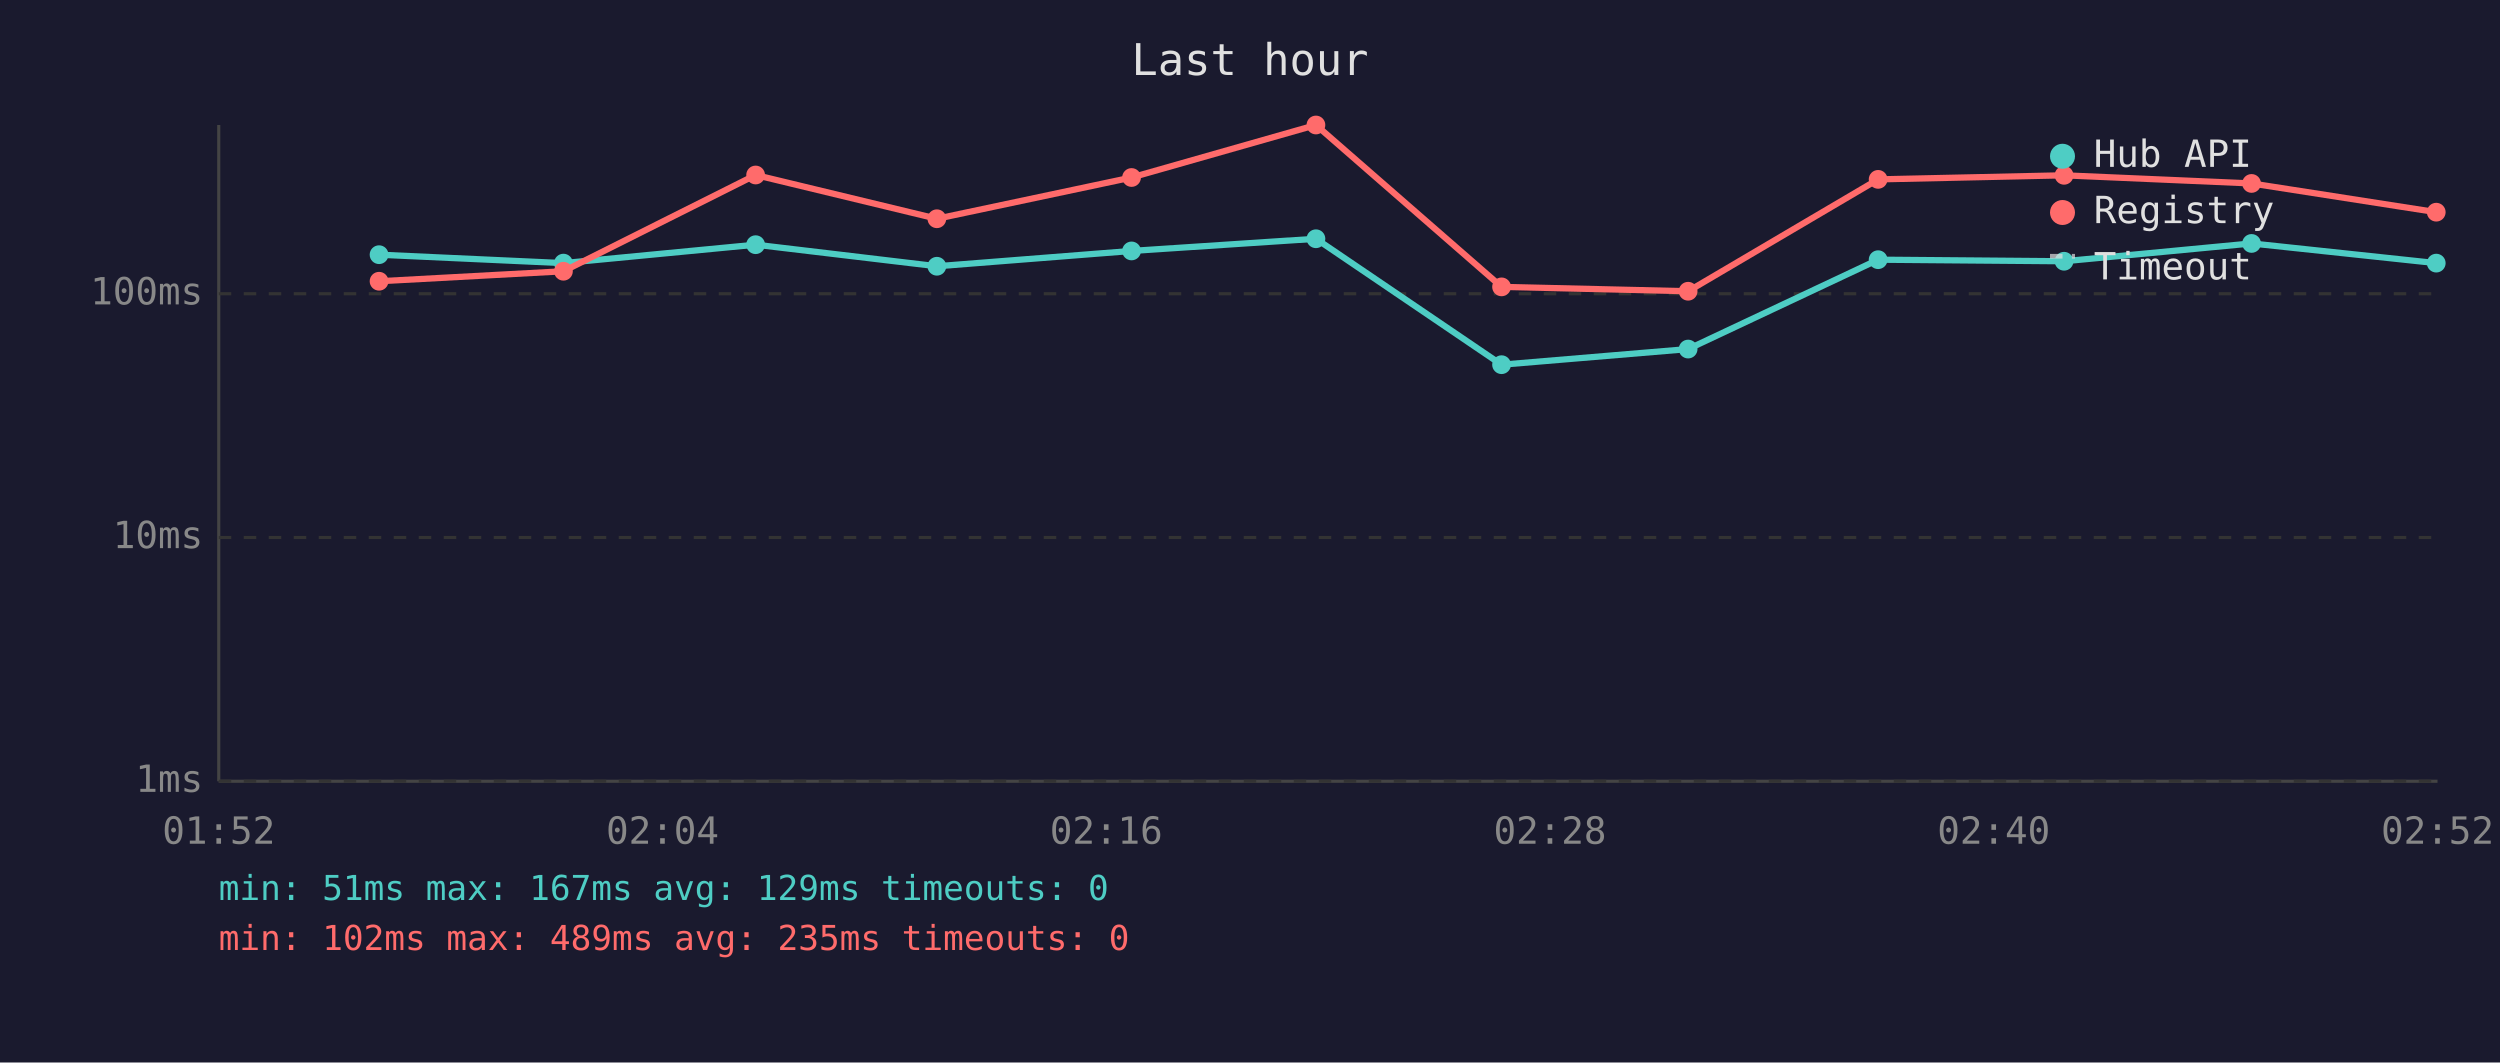
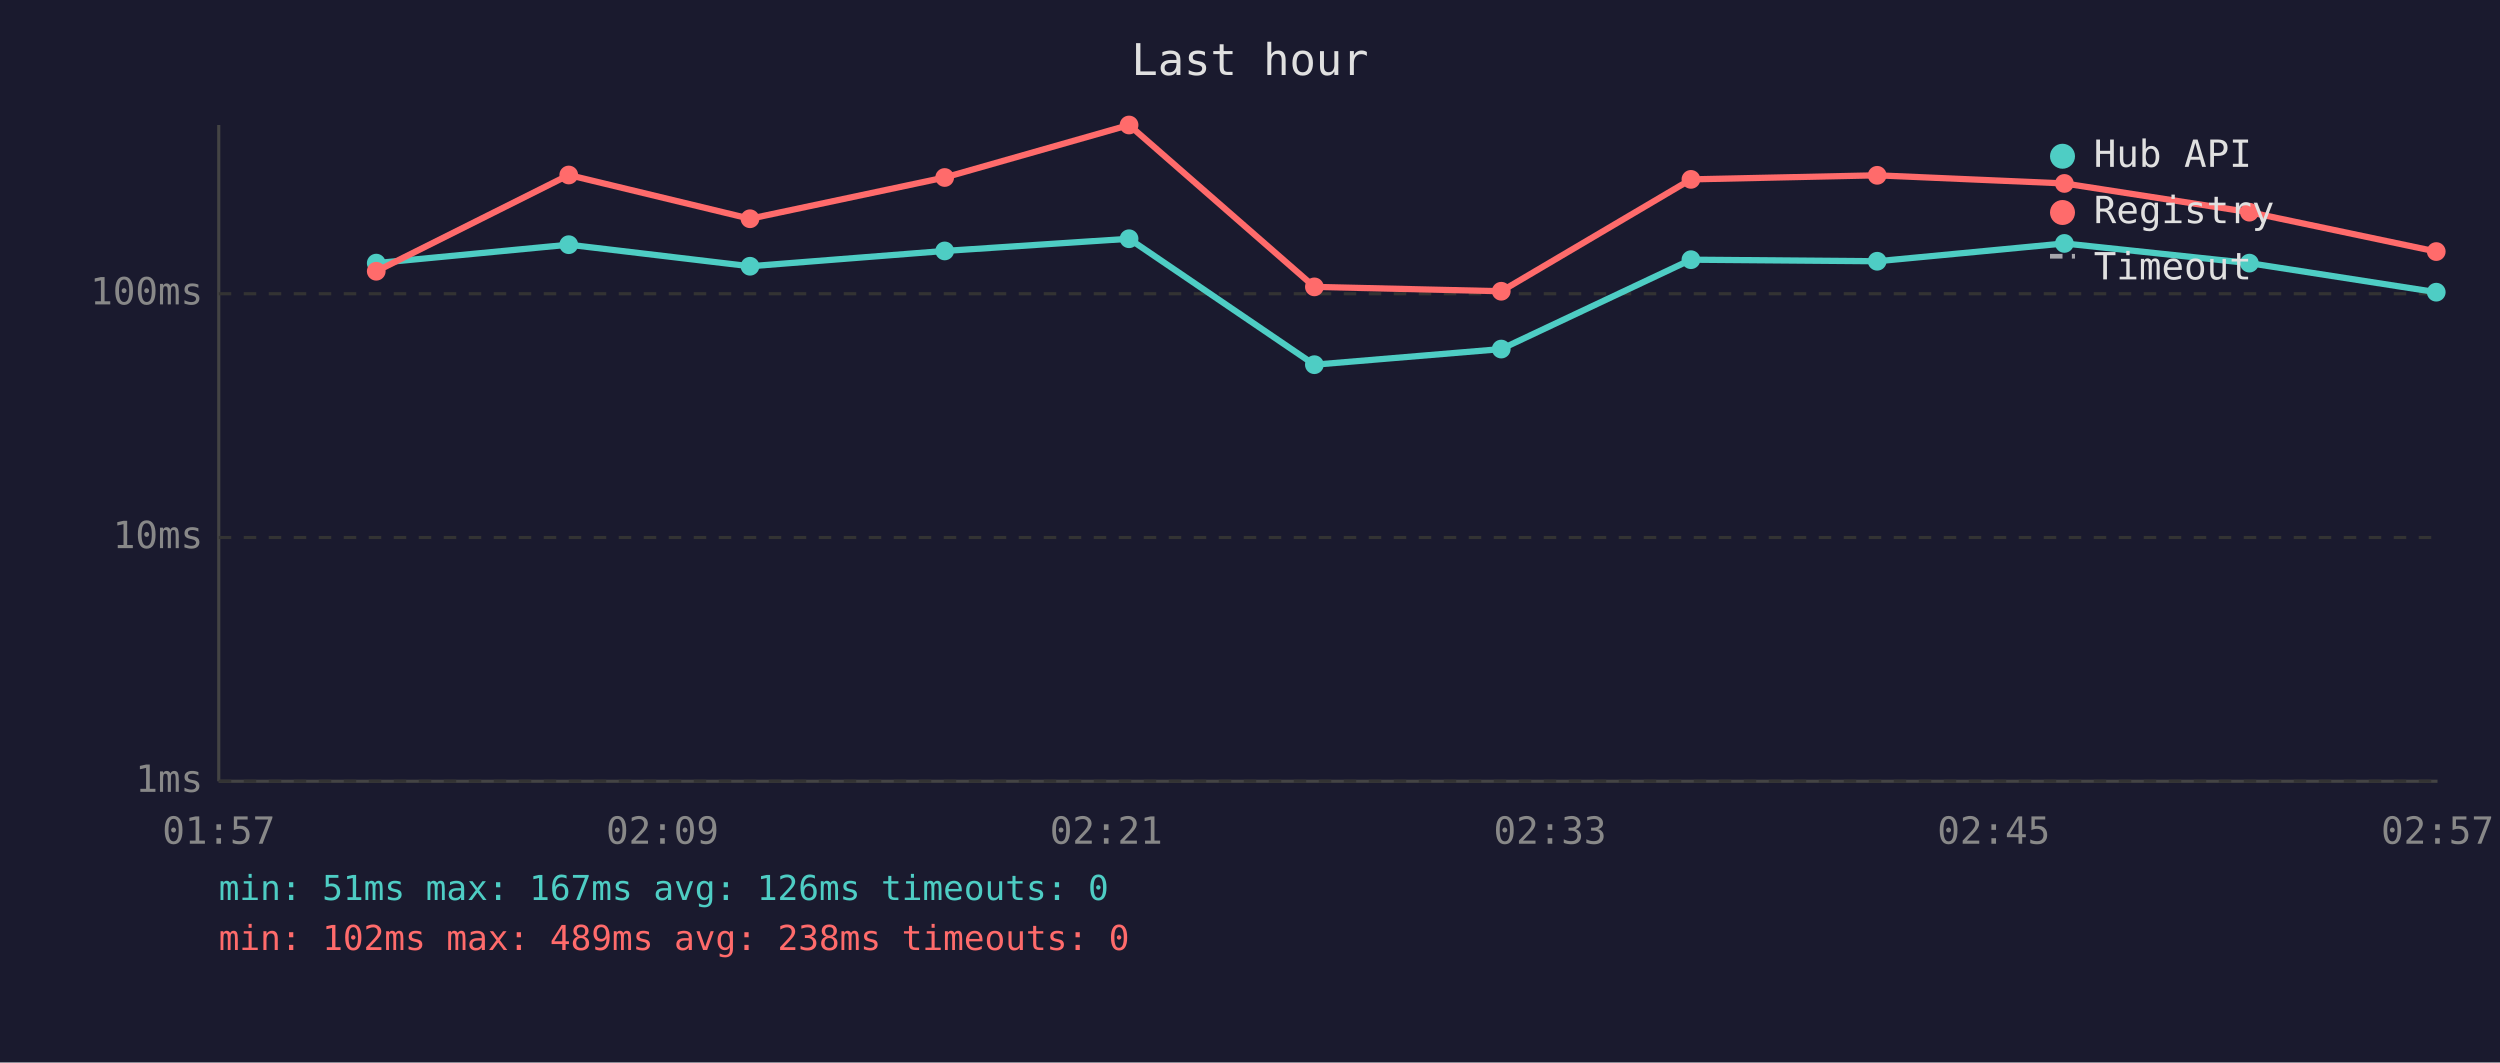
<svg xmlns="http://www.w3.org/2000/svg" viewBox="0 0 800 340" font-family="monospace" font-size="12">
  <rect width="800" height="340" fill="#1a1a2e" />
  <text x="400" y="24" fill="#e0e0e0" font-size="14" text-anchor="middle">Last hour</text>
  <line x1="70" y1="40" x2="70" y2="250" stroke="#444" stroke-width="1" />
  <line x1="70" y1="250" x2="780" y2="250" stroke="#444" stroke-width="1" />
  <line x1="70" y1="250" x2="780" y2="250" stroke="#333" stroke-width="1" stroke-dasharray="4" />
  <text x="65" y="250" fill="#888" text-anchor="end" dominant-baseline="middle">1ms</text>
  <line x1="70" y1="172" x2="780" y2="172" stroke="#333" stroke-width="1" stroke-dasharray="4" />
  <text x="65" y="172" fill="#888" text-anchor="end" dominant-baseline="middle">10ms</text>
  <line x1="70" y1="94" x2="780" y2="94" stroke="#333" stroke-width="1" stroke-dasharray="4" />
  <text x="65" y="94" fill="#888" text-anchor="end" dominant-baseline="middle">100ms</text>
-   <text x="70" y="270" fill="#888" text-anchor="middle">01:52</text>
-   <text x="212" y="270" fill="#888" text-anchor="middle">02:04</text>
-   <text x="354" y="270" fill="#888" text-anchor="middle">02:16</text>
-   <text x="496" y="270" fill="#888" text-anchor="middle">02:28</text>
-   <text x="638" y="270" fill="#888" text-anchor="middle">02:40</text>
-   <text x="780" y="270" fill="#888" text-anchor="middle">02:52</text>
-   <polyline points="121.3,81.5 180.3,84.2 241.8,78.3 299.8,85.2 362.1,80.3 421.1,76.4 480.5,116.7 540.2,111.7 601.0,83.1 660.5,83.6 720.5,77.9 779.6,84.2" fill="none" stroke="#4ecdc4" stroke-width="2" opacity="1" />
-   <circle cx="121.3" cy="81.5" r="3" fill="#4ecdc4" />
-   <circle cx="180.3" cy="84.2" r="3" fill="#4ecdc4" />
-   <circle cx="241.8" cy="78.3" r="3" fill="#4ecdc4" />
-   <circle cx="299.8" cy="85.2" r="3" fill="#4ecdc4" />
-   <circle cx="362.1" cy="80.3" r="3" fill="#4ecdc4" />
-   <circle cx="421.1" cy="76.4" r="3" fill="#4ecdc4" />
-   <circle cx="480.5" cy="116.7" r="3" fill="#4ecdc4" />
-   <circle cx="540.2" cy="111.7" r="3" fill="#4ecdc4" />
-   <circle cx="601.0" cy="83.1" r="3" fill="#4ecdc4" />
-   <circle cx="660.5" cy="83.6" r="3" fill="#4ecdc4" />
-   <circle cx="720.5" cy="77.9" r="3" fill="#4ecdc4" />
-   <circle cx="779.6" cy="84.2" r="3" fill="#4ecdc4" />
-   <polyline points="121.3,90.0 180.3,86.8 241.8,56.0 299.8,70.0 362.1,56.8 421.1,40.0 480.5,91.8 540.2,93.2 601.0,57.4 660.5,56.1 720.5,58.7 779.6,67.9" fill="none" stroke="#ff6b6b" stroke-width="2" opacity="1" />
-   <circle cx="121.3" cy="90.0" r="3" fill="#ff6b6b" />
-   <circle cx="180.3" cy="86.8" r="3" fill="#ff6b6b" />
-   <circle cx="241.8" cy="56.0" r="3" fill="#ff6b6b" />
-   <circle cx="299.8" cy="70.0" r="3" fill="#ff6b6b" />
-   <circle cx="362.1" cy="56.8" r="3" fill="#ff6b6b" />
-   <circle cx="421.1" cy="40.0" r="3" fill="#ff6b6b" />
-   <circle cx="480.5" cy="91.8" r="3" fill="#ff6b6b" />
-   <circle cx="540.2" cy="93.2" r="3" fill="#ff6b6b" />
-   <circle cx="601.0" cy="57.4" r="3" fill="#ff6b6b" />
-   <circle cx="660.5" cy="56.1" r="3" fill="#ff6b6b" />
-   <circle cx="720.5" cy="58.7" r="3" fill="#ff6b6b" />
-   <circle cx="779.6" cy="67.9" r="3" fill="#ff6b6b" />
+   <text x="70" y="270" fill="#888" text-anchor="middle">01:57</text>
+   <text x="212" y="270" fill="#888" text-anchor="middle">02:09</text>
+   <text x="354" y="270" fill="#888" text-anchor="middle">02:21</text>
+   <text x="496" y="270" fill="#888" text-anchor="middle">02:33</text>
+   <text x="638" y="270" fill="#888" text-anchor="middle">02:45</text>
+   <text x="780" y="270" fill="#888" text-anchor="middle">02:57</text>
+   <polyline points="120.4,84.2 182.0,78.3 240.0,85.2 302.3,80.3 361.3,76.4 420.6,116.7 480.4,111.7 541.1,83.1 600.7,83.6 660.6,77.9 719.8,84.2 779.6,93.5" fill="none" stroke="#4ecdc4" stroke-width="2" opacity="1" />
+   <circle cx="120.4" cy="84.2" r="3" fill="#4ecdc4" />
+   <circle cx="182.0" cy="78.3" r="3" fill="#4ecdc4" />
+   <circle cx="240.0" cy="85.2" r="3" fill="#4ecdc4" />
+   <circle cx="302.3" cy="80.3" r="3" fill="#4ecdc4" />
+   <circle cx="361.3" cy="76.4" r="3" fill="#4ecdc4" />
+   <circle cx="420.6" cy="116.7" r="3" fill="#4ecdc4" />
+   <circle cx="480.4" cy="111.7" r="3" fill="#4ecdc4" />
+   <circle cx="541.1" cy="83.1" r="3" fill="#4ecdc4" />
+   <circle cx="600.7" cy="83.6" r="3" fill="#4ecdc4" />
+   <circle cx="660.6" cy="77.9" r="3" fill="#4ecdc4" />
+   <circle cx="719.8" cy="84.2" r="3" fill="#4ecdc4" />
+   <circle cx="779.6" cy="93.5" r="3" fill="#4ecdc4" />
+   <polyline points="120.4,86.8 182.0,56.0 240.0,70.0 302.3,56.8 361.3,40.0 420.6,91.8 480.4,93.2 541.1,57.4 600.7,56.1 660.6,58.7 719.8,67.9 779.6,80.5" fill="none" stroke="#ff6b6b" stroke-width="2" opacity="1" />
+   <circle cx="120.4" cy="86.8" r="3" fill="#ff6b6b" />
+   <circle cx="182.0" cy="56.0" r="3" fill="#ff6b6b" />
+   <circle cx="240.0" cy="70.0" r="3" fill="#ff6b6b" />
+   <circle cx="302.3" cy="56.8" r="3" fill="#ff6b6b" />
+   <circle cx="361.3" cy="40.0" r="3" fill="#ff6b6b" />
+   <circle cx="420.6" cy="91.8" r="3" fill="#ff6b6b" />
+   <circle cx="480.4" cy="93.2" r="3" fill="#ff6b6b" />
+   <circle cx="541.1" cy="57.4" r="3" fill="#ff6b6b" />
+   <circle cx="600.7" cy="56.1" r="3" fill="#ff6b6b" />
+   <circle cx="660.6" cy="58.7" r="3" fill="#ff6b6b" />
+   <circle cx="719.8" cy="67.9" r="3" fill="#ff6b6b" />
+   <circle cx="779.6" cy="80.5" r="3" fill="#ff6b6b" />
  <circle cx="660" cy="50" r="4" fill="#4ecdc4" />
  <text x="670" y="50" fill="#e0e0e0" dominant-baseline="middle">Hub API</text>
  <circle cx="660" cy="68" r="4" fill="#ff6b6b" />
  <text x="670" y="68" fill="#e0e0e0" dominant-baseline="middle">Registry</text>
  <line x1="656" y1="82" x2="664" y2="82" stroke="#e0e0e0" stroke-width="1.5" stroke-dasharray="4,3" opacity="0.7" />
  <text x="670" y="86" fill="#e0e0e0" dominant-baseline="middle">Timeout</text>
-   <text x="70" y="288" fill="#4ecdc4" font-size="11">min: 51ms  max: 167ms  avg: 129ms  timeouts: 0</text>
-   <text x="70" y="304" fill="#ff6b6b" font-size="11">min: 102ms  max: 489ms  avg: 235ms  timeouts: 0</text>
+   <text x="70" y="288" fill="#4ecdc4" font-size="11">min: 51ms  max: 167ms  avg: 126ms  timeouts: 0</text>
+   <text x="70" y="304" fill="#ff6b6b" font-size="11">min: 102ms  max: 489ms  avg: 238ms  timeouts: 0</text>
</svg>
